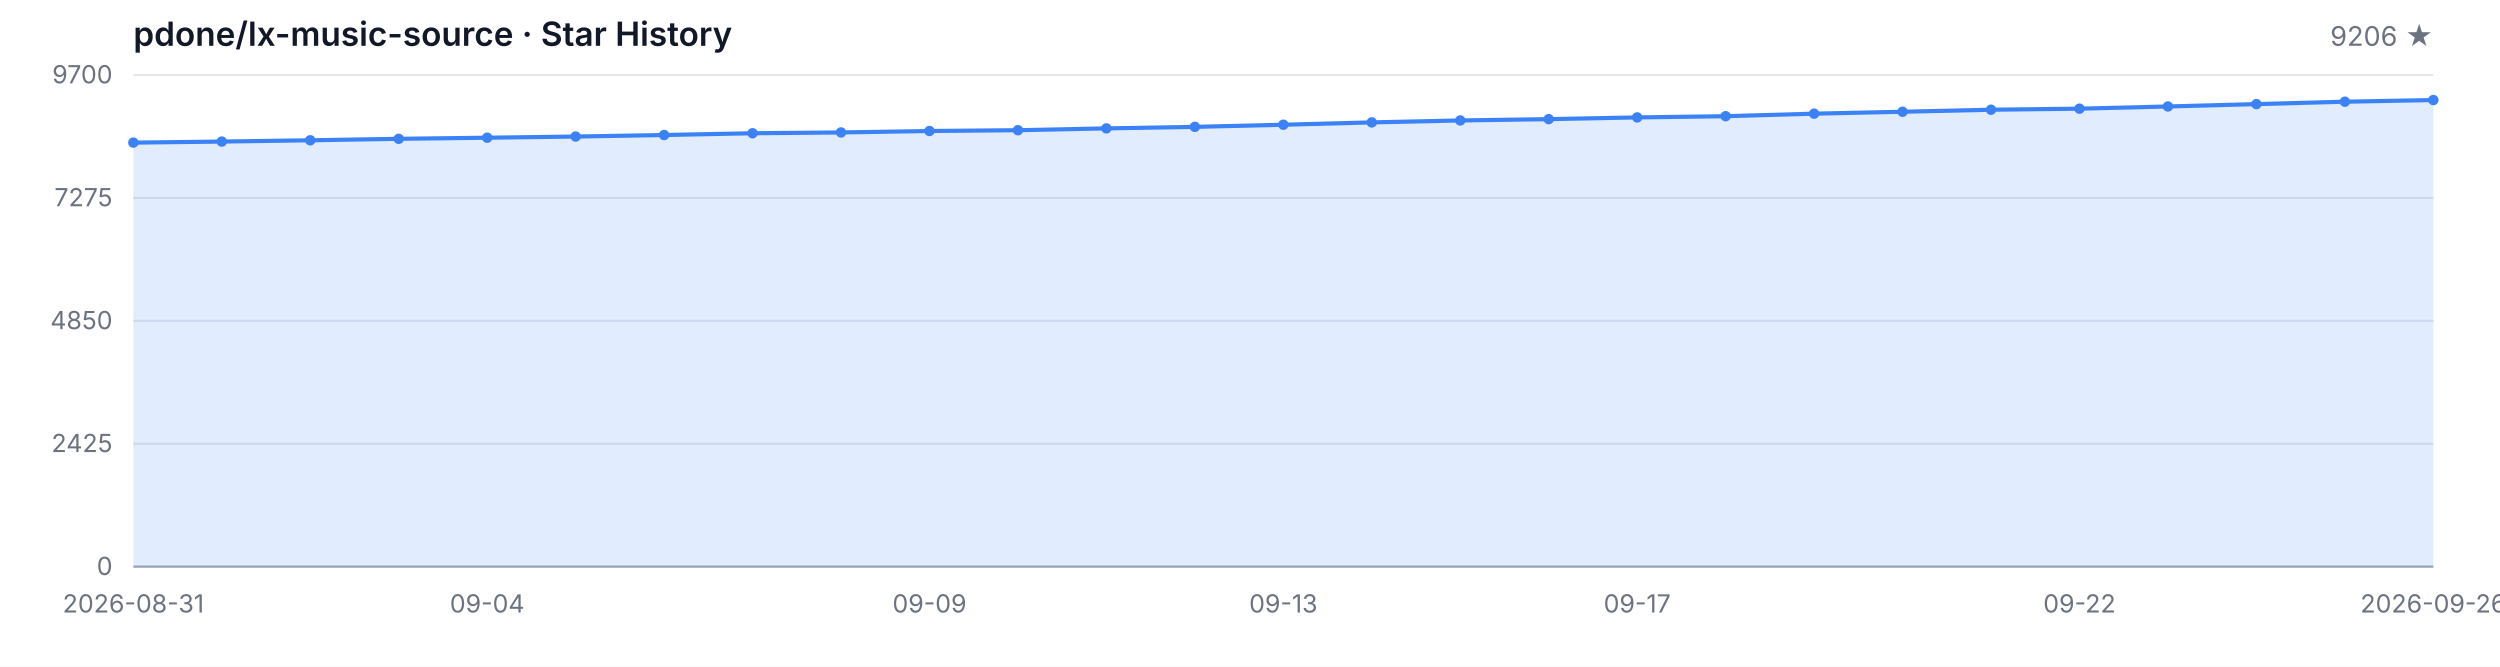
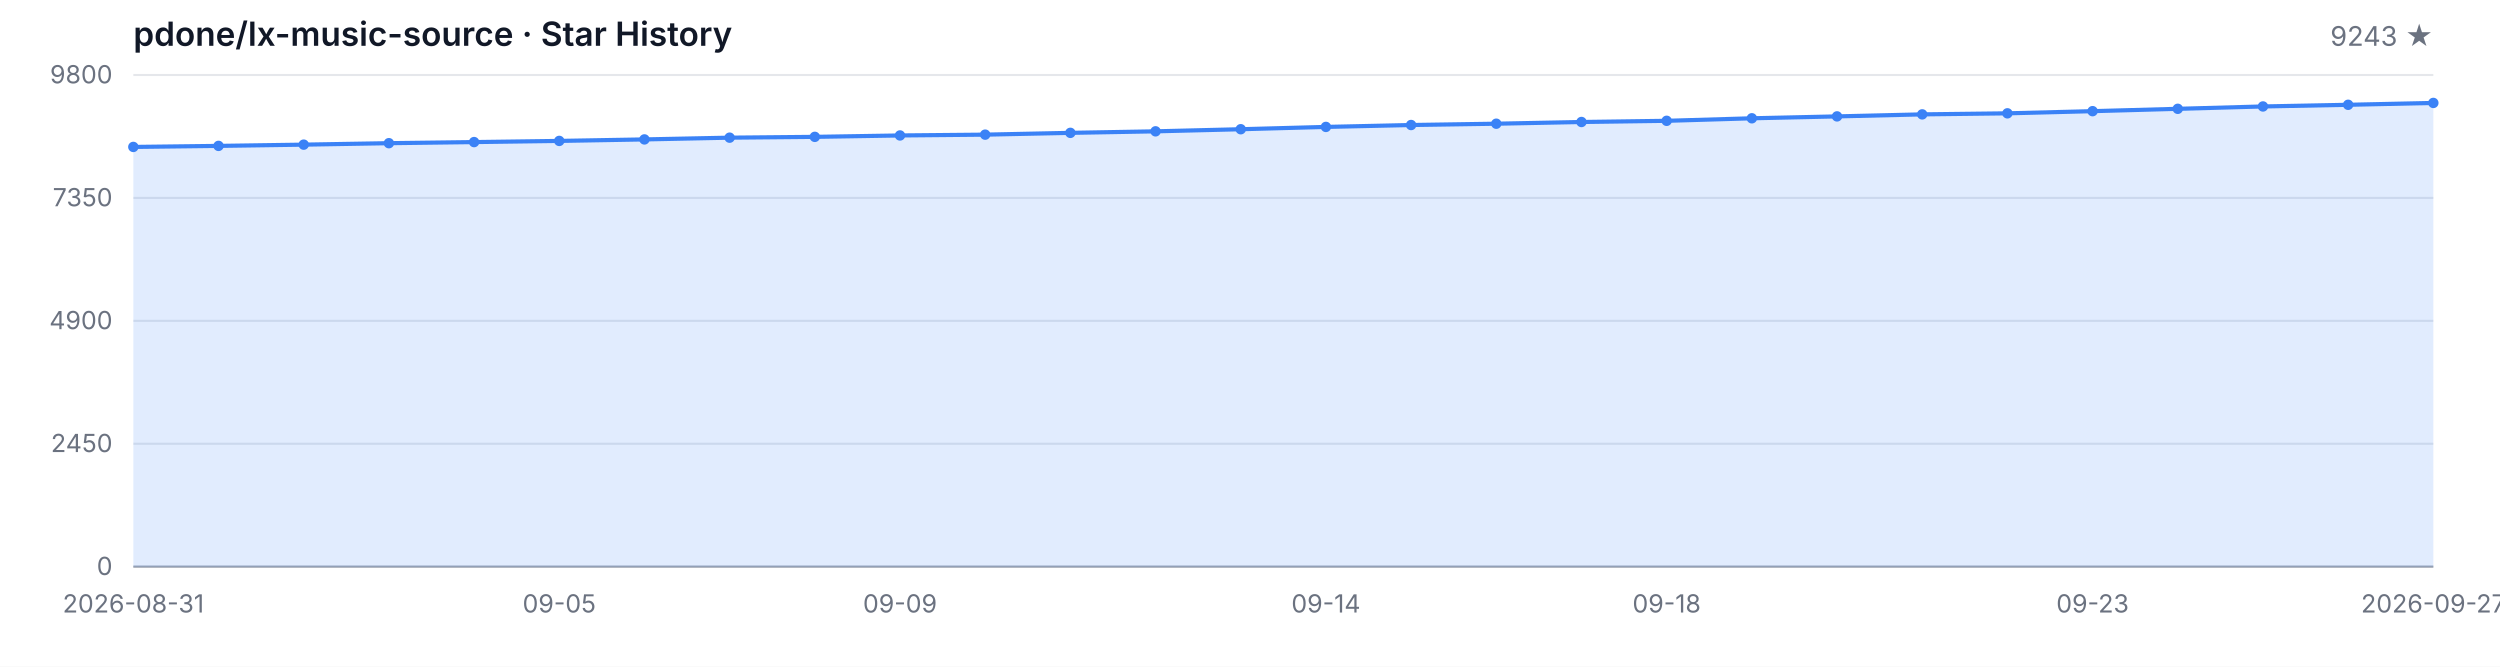
<svg xmlns="http://www.w3.org/2000/svg" width="1200" height="320" viewBox="0 0 1200 320" role="img" aria-label="Star History">
  <style>
  .bg { fill: #ffffff; }
  .grid { stroke: #e5e7eb; stroke-width: 1; }
  .axis { stroke: #9ca3af; stroke-width: 1; }
  .area { fill: rgba(59, 130, 246, 0.15); }
  .line { fill: none; stroke: #3b82f6; stroke-width: 2; stroke-linejoin: round; stroke-linecap: round; }
  .dot { fill: #3b82f6; }
  .tlabel { fill: #6b7280; font-family: -apple-system, BlinkMacSystemFont, 'Segoe UI', sans-serif; font-size: 12px; }
  .title { fill: #111827; font-family: -apple-system, BlinkMacSystemFont, 'Segoe UI', sans-serif; font-size: 16px; font-weight: 600; }
  .subtitle { fill: #6b7280; font-family: -apple-system, BlinkMacSystemFont, 'Segoe UI', sans-serif; font-size: 13px; }
  @media (prefers-color-scheme: dark) {
    .bg { fill: #0d1117; }
    .grid { stroke: #21262d; }
    .axis { stroke: #484f58; }
    .area { fill: rgba(58, 132, 255, 0.18); }
    .line { stroke: #58a6ff; }
    .dot { fill: #58a6ff; }
    .tlabel { fill: #8b949e; }
    .title { fill: #c9d1d9; }
    .subtitle { fill: #8b949e; }
  }
</style>
  <rect class="bg" width="1200" height="320" />
  <text class="title" x="64" y="22">pdone/lx-music-source · Star History</text>
-   <text class="subtitle" x="1168" y="22" text-anchor="end">9206 ★</text>
+   <text class="subtitle" x="1168" y="22" text-anchor="end">9243 ★</text>
  <line class="grid" x1="64" y1="272.00" x2="1168" y2="272.00" />
  <line class="grid" x1="64" y1="213.00" x2="1168" y2="213.00" />
  <line class="grid" x1="64" y1="154.00" x2="1168" y2="154.00" />
  <line class="grid" x1="64" y1="95.00" x2="1168" y2="95.00" />
  <line class="grid" x1="64" y1="36.00" x2="1168" y2="36.00" />
  <text class="tlabel" x="54" y="276.00" text-anchor="end">0</text>
-   <text class="tlabel" x="54" y="217.00" text-anchor="end">2425</text>
-   <text class="tlabel" x="54" y="158.00" text-anchor="end">4850</text>
-   <text class="tlabel" x="54" y="99.00" text-anchor="end">7275</text>
-   <text class="tlabel" x="54" y="40.00" text-anchor="end">9700</text>
+   <text class="tlabel" x="54" y="217.00" text-anchor="end">2450</text>
+   <text class="tlabel" x="54" y="158.00" text-anchor="end">4900</text>
+   <text class="tlabel" x="54" y="99.00" text-anchor="end">7350</text>
+   <text class="tlabel" x="54" y="40.00" text-anchor="end">9800</text>
  <line class="axis" x1="64" y1="272" x2="1168" y2="272" />
-   <path class="area" d="M 64.00 272.00 L 64.00 68.46 L 106.46 67.95 L 148.92 67.34 L 191.38 66.63 L 233.85 66.10 L 276.31 65.54 L 318.77 64.81 L 361.23 63.96 L 403.69 63.57 L 446.15 62.88 L 488.62 62.50 L 531.08 61.62 L 573.54 60.89 L 616.00 59.87 L 658.46 58.75 L 700.92 57.82 L 743.38 57.19 L 785.85 56.36 L 828.31 55.78 L 870.77 54.56 L 913.23 53.64 L 955.69 52.67 L 998.15 52.16 L 1040.62 51.11 L 1083.08 49.97 L 1125.54 48.82 L 1168.00 48.02 L 1168.00 272.00 Z" />
-   <path class="line" d="M 64.00 68.46 L 106.46 67.95 L 148.92 67.34 L 191.38 66.63 L 233.85 66.10 L 276.31 65.54 L 318.77 64.81 L 361.23 63.96 L 403.69 63.57 L 446.15 62.88 L 488.62 62.50 L 531.08 61.62 L 573.54 60.89 L 616.00 59.87 L 658.46 58.75 L 700.92 57.82 L 743.38 57.19 L 785.85 56.36 L 828.31 55.78 L 870.77 54.56 L 913.23 53.64 L 955.69 52.67 L 998.15 52.16 L 1040.62 51.11 L 1083.08 49.97 L 1125.54 48.82 L 1168.00 48.02" />
-   <circle class="dot" cx="64.00" cy="68.46" r="2.5" />
-   <circle class="dot" cx="106.46" cy="67.95" r="2.5" />
-   <circle class="dot" cx="148.92" cy="67.34" r="2.5" />
-   <circle class="dot" cx="191.38" cy="66.63" r="2.5" />
-   <circle class="dot" cx="233.85" cy="66.10" r="2.5" />
-   <circle class="dot" cx="276.31" cy="65.54" r="2.5" />
-   <circle class="dot" cx="318.77" cy="64.81" r="2.5" />
-   <circle class="dot" cx="361.23" cy="63.96" r="2.5" />
-   <circle class="dot" cx="403.69" cy="63.57" r="2.5" />
-   <circle class="dot" cx="446.15" cy="62.88" r="2.5" />
-   <circle class="dot" cx="488.62" cy="62.50" r="2.5" />
-   <circle class="dot" cx="531.08" cy="61.62" r="2.5" />
-   <circle class="dot" cx="573.54" cy="60.89" r="2.5" />
-   <circle class="dot" cx="616.00" cy="59.87" r="2.5" />
-   <circle class="dot" cx="658.46" cy="58.75" r="2.5" />
-   <circle class="dot" cx="700.92" cy="57.82" r="2.5" />
-   <circle class="dot" cx="743.38" cy="57.19" r="2.5" />
-   <circle class="dot" cx="785.85" cy="56.36" r="2.5" />
-   <circle class="dot" cx="828.31" cy="55.78" r="2.5" />
-   <circle class="dot" cx="870.77" cy="54.56" r="2.5" />
-   <circle class="dot" cx="913.23" cy="53.64" r="2.5" />
-   <circle class="dot" cx="955.69" cy="52.67" r="2.5" />
-   <circle class="dot" cx="998.15" cy="52.16" r="2.5" />
-   <circle class="dot" cx="1040.62" cy="51.11" r="2.5" />
-   <circle class="dot" cx="1083.08" cy="49.97" r="2.5" />
-   <circle class="dot" cx="1125.54" cy="48.82" r="2.5" />
-   <circle class="dot" cx="1168.00" cy="48.02" r="2.5" />
+   <path class="area" d="M 64.00 272.00 L 64.00 70.53 L 104.89 70.03 L 145.78 69.43 L 186.67 68.73 L 227.56 68.20 L 268.44 67.64 L 309.33 66.92 L 350.22 66.08 L 391.11 65.69 L 432.00 65.02 L 472.89 64.63 L 513.78 63.77 L 554.67 63.04 L 595.56 62.03 L 636.44 60.92 L 677.33 60.01 L 718.22 59.38 L 759.11 58.56 L 800.00 57.99 L 840.89 56.78 L 881.78 55.87 L 922.67 54.90 L 963.56 54.40 L 1004.44 53.36 L 1045.33 52.23 L 1086.22 51.10 L 1127.11 50.30 L 1168.00 49.41 L 1168.00 272.00 Z" />
+   <path class="line" d="M 64.00 70.53 L 104.89 70.03 L 145.78 69.43 L 186.67 68.73 L 227.56 68.20 L 268.44 67.64 L 309.33 66.92 L 350.22 66.08 L 391.11 65.69 L 432.00 65.02 L 472.89 64.63 L 513.78 63.77 L 554.67 63.04 L 595.56 62.03 L 636.44 60.92 L 677.33 60.01 L 718.22 59.38 L 759.11 58.56 L 800.00 57.99 L 840.89 56.78 L 881.78 55.87 L 922.67 54.90 L 963.56 54.40 L 1004.44 53.36 L 1045.33 52.23 L 1086.22 51.10 L 1127.11 50.30 L 1168.00 49.41" />
+   <circle class="dot" cx="64.00" cy="70.53" r="2.5" />
+   <circle class="dot" cx="104.89" cy="70.03" r="2.5" />
+   <circle class="dot" cx="145.78" cy="69.43" r="2.5" />
+   <circle class="dot" cx="186.67" cy="68.73" r="2.5" />
+   <circle class="dot" cx="227.56" cy="68.20" r="2.5" />
+   <circle class="dot" cx="268.44" cy="67.64" r="2.5" />
+   <circle class="dot" cx="309.33" cy="66.92" r="2.5" />
+   <circle class="dot" cx="350.22" cy="66.08" r="2.5" />
+   <circle class="dot" cx="391.11" cy="65.69" r="2.5" />
+   <circle class="dot" cx="432.00" cy="65.02" r="2.5" />
+   <circle class="dot" cx="472.89" cy="64.63" r="2.5" />
+   <circle class="dot" cx="513.78" cy="63.77" r="2.5" />
+   <circle class="dot" cx="554.67" cy="63.04" r="2.5" />
+   <circle class="dot" cx="595.56" cy="62.03" r="2.5" />
+   <circle class="dot" cx="636.44" cy="60.92" r="2.5" />
+   <circle class="dot" cx="677.33" cy="60.01" r="2.5" />
+   <circle class="dot" cx="718.22" cy="59.38" r="2.5" />
+   <circle class="dot" cx="759.11" cy="58.56" r="2.5" />
+   <circle class="dot" cx="800.00" cy="57.99" r="2.5" />
+   <circle class="dot" cx="840.89" cy="56.78" r="2.5" />
+   <circle class="dot" cx="881.78" cy="55.87" r="2.5" />
+   <circle class="dot" cx="922.67" cy="54.90" r="2.5" />
+   <circle class="dot" cx="963.56" cy="54.40" r="2.5" />
+   <circle class="dot" cx="1004.44" cy="53.36" r="2.5" />
+   <circle class="dot" cx="1045.33" cy="52.23" r="2.5" />
+   <circle class="dot" cx="1086.22" cy="51.10" r="2.5" />
+   <circle class="dot" cx="1127.11" cy="50.30" r="2.5" />
+   <circle class="dot" cx="1168.00" cy="49.41" r="2.5" />
  <text class="tlabel" x="64.00" y="294" text-anchor="middle">2026-08-31</text>
-   <text class="tlabel" x="233.85" y="294" text-anchor="middle">09-04</text>
-   <text class="tlabel" x="446.15" y="294" text-anchor="middle">09-09</text>
-   <text class="tlabel" x="616.00" y="294" text-anchor="middle">09-13</text>
-   <text class="tlabel" x="785.85" y="294" text-anchor="middle">09-17</text>
-   <text class="tlabel" x="998.15" y="294" text-anchor="middle">09-22</text>
-   <text class="tlabel" x="1168.00" y="294" text-anchor="middle">2026-09-26</text>
+   <text class="tlabel" x="268.44" y="294" text-anchor="middle">09-05</text>
+   <text class="tlabel" x="432.00" y="294" text-anchor="middle">09-09</text>
+   <text class="tlabel" x="636.44" y="294" text-anchor="middle">09-14</text>
+   <text class="tlabel" x="800.00" y="294" text-anchor="middle">09-18</text>
+   <text class="tlabel" x="1004.44" y="294" text-anchor="middle">09-23</text>
+   <text class="tlabel" x="1168.00" y="294" text-anchor="middle">2026-09-27</text>
</svg>
